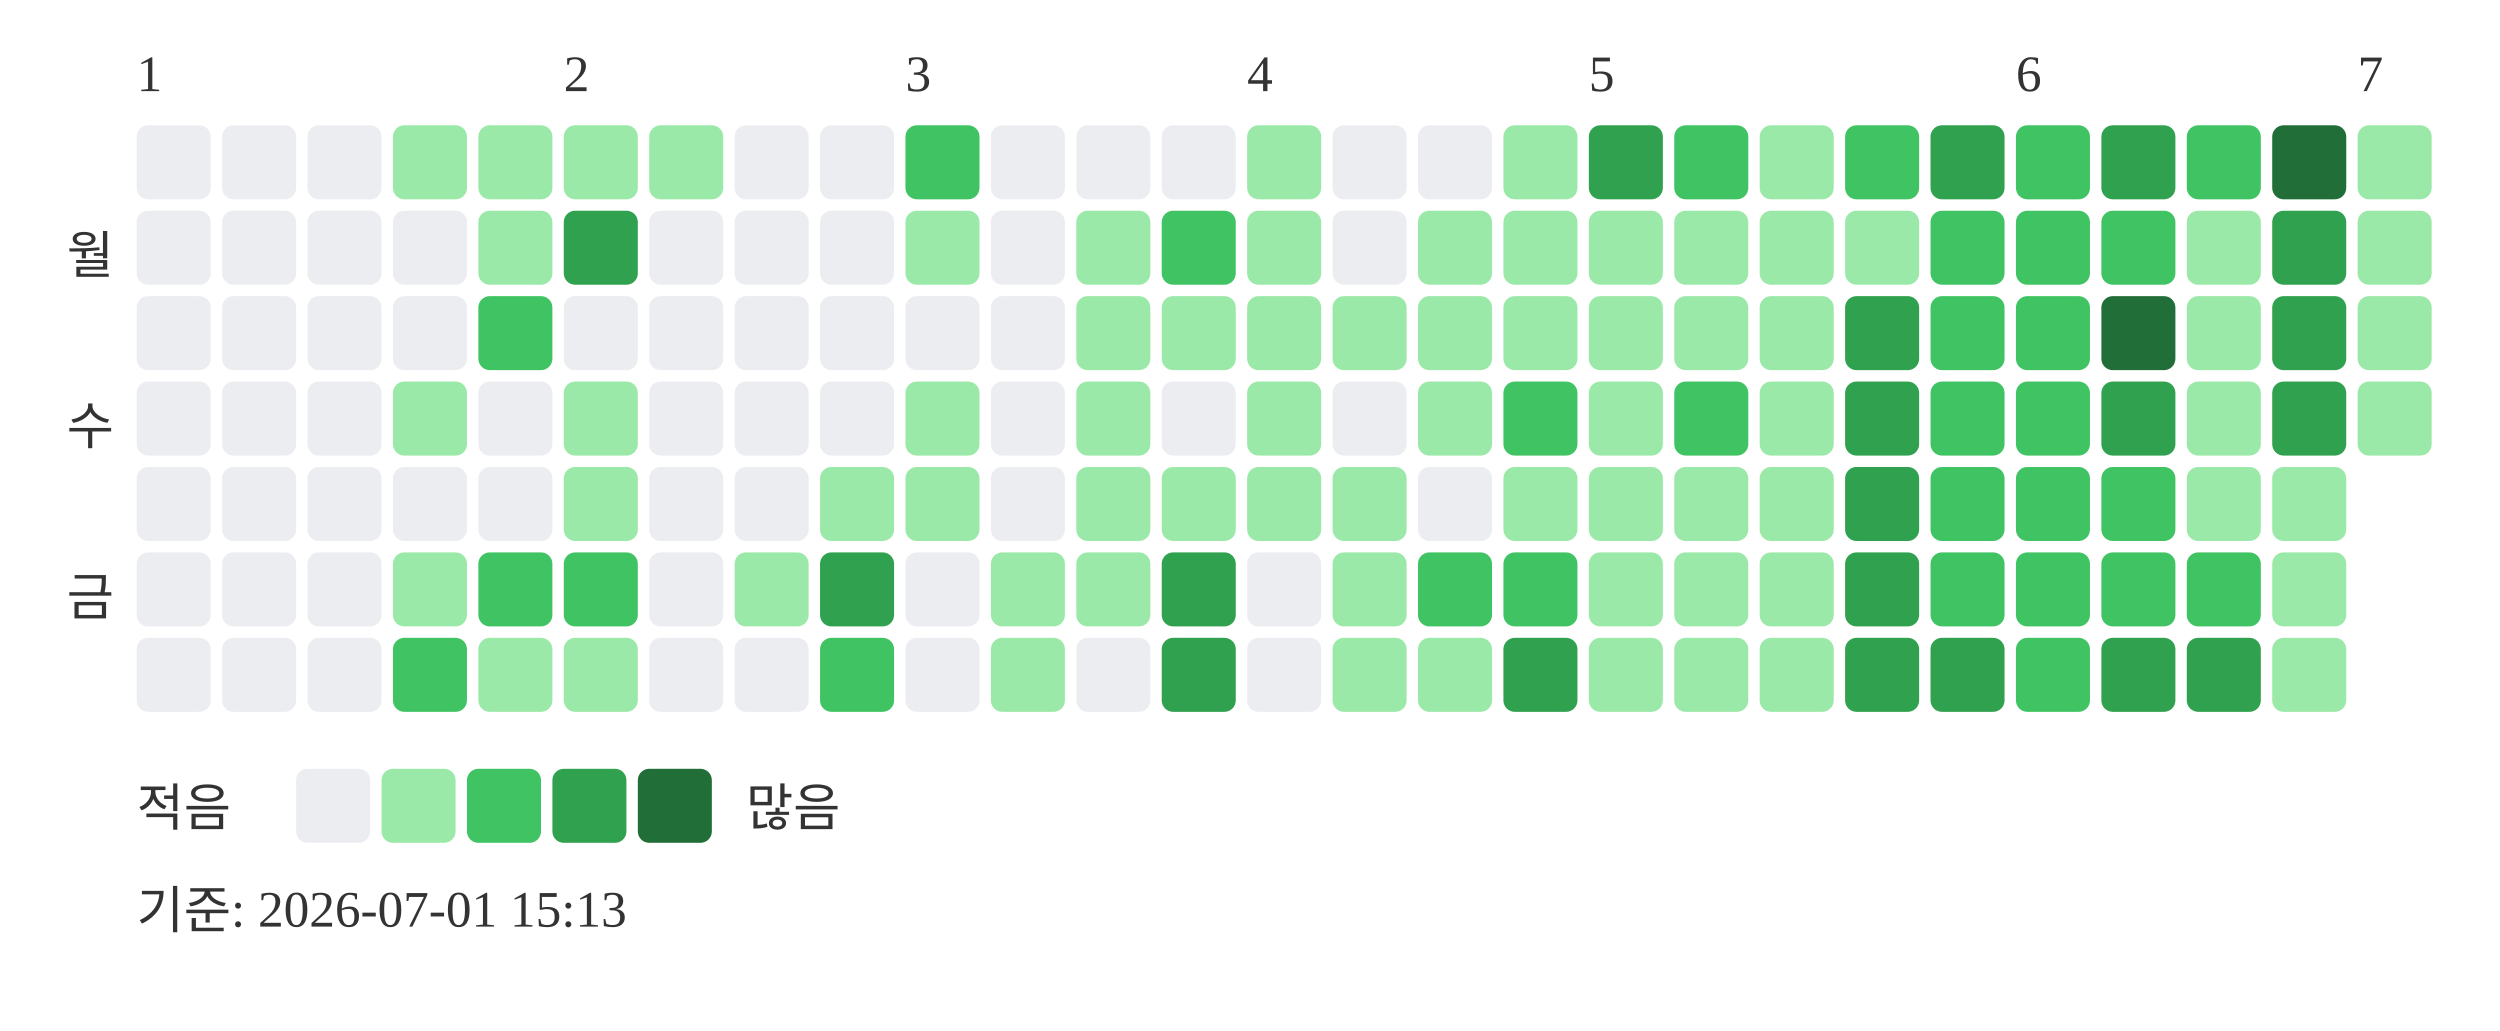
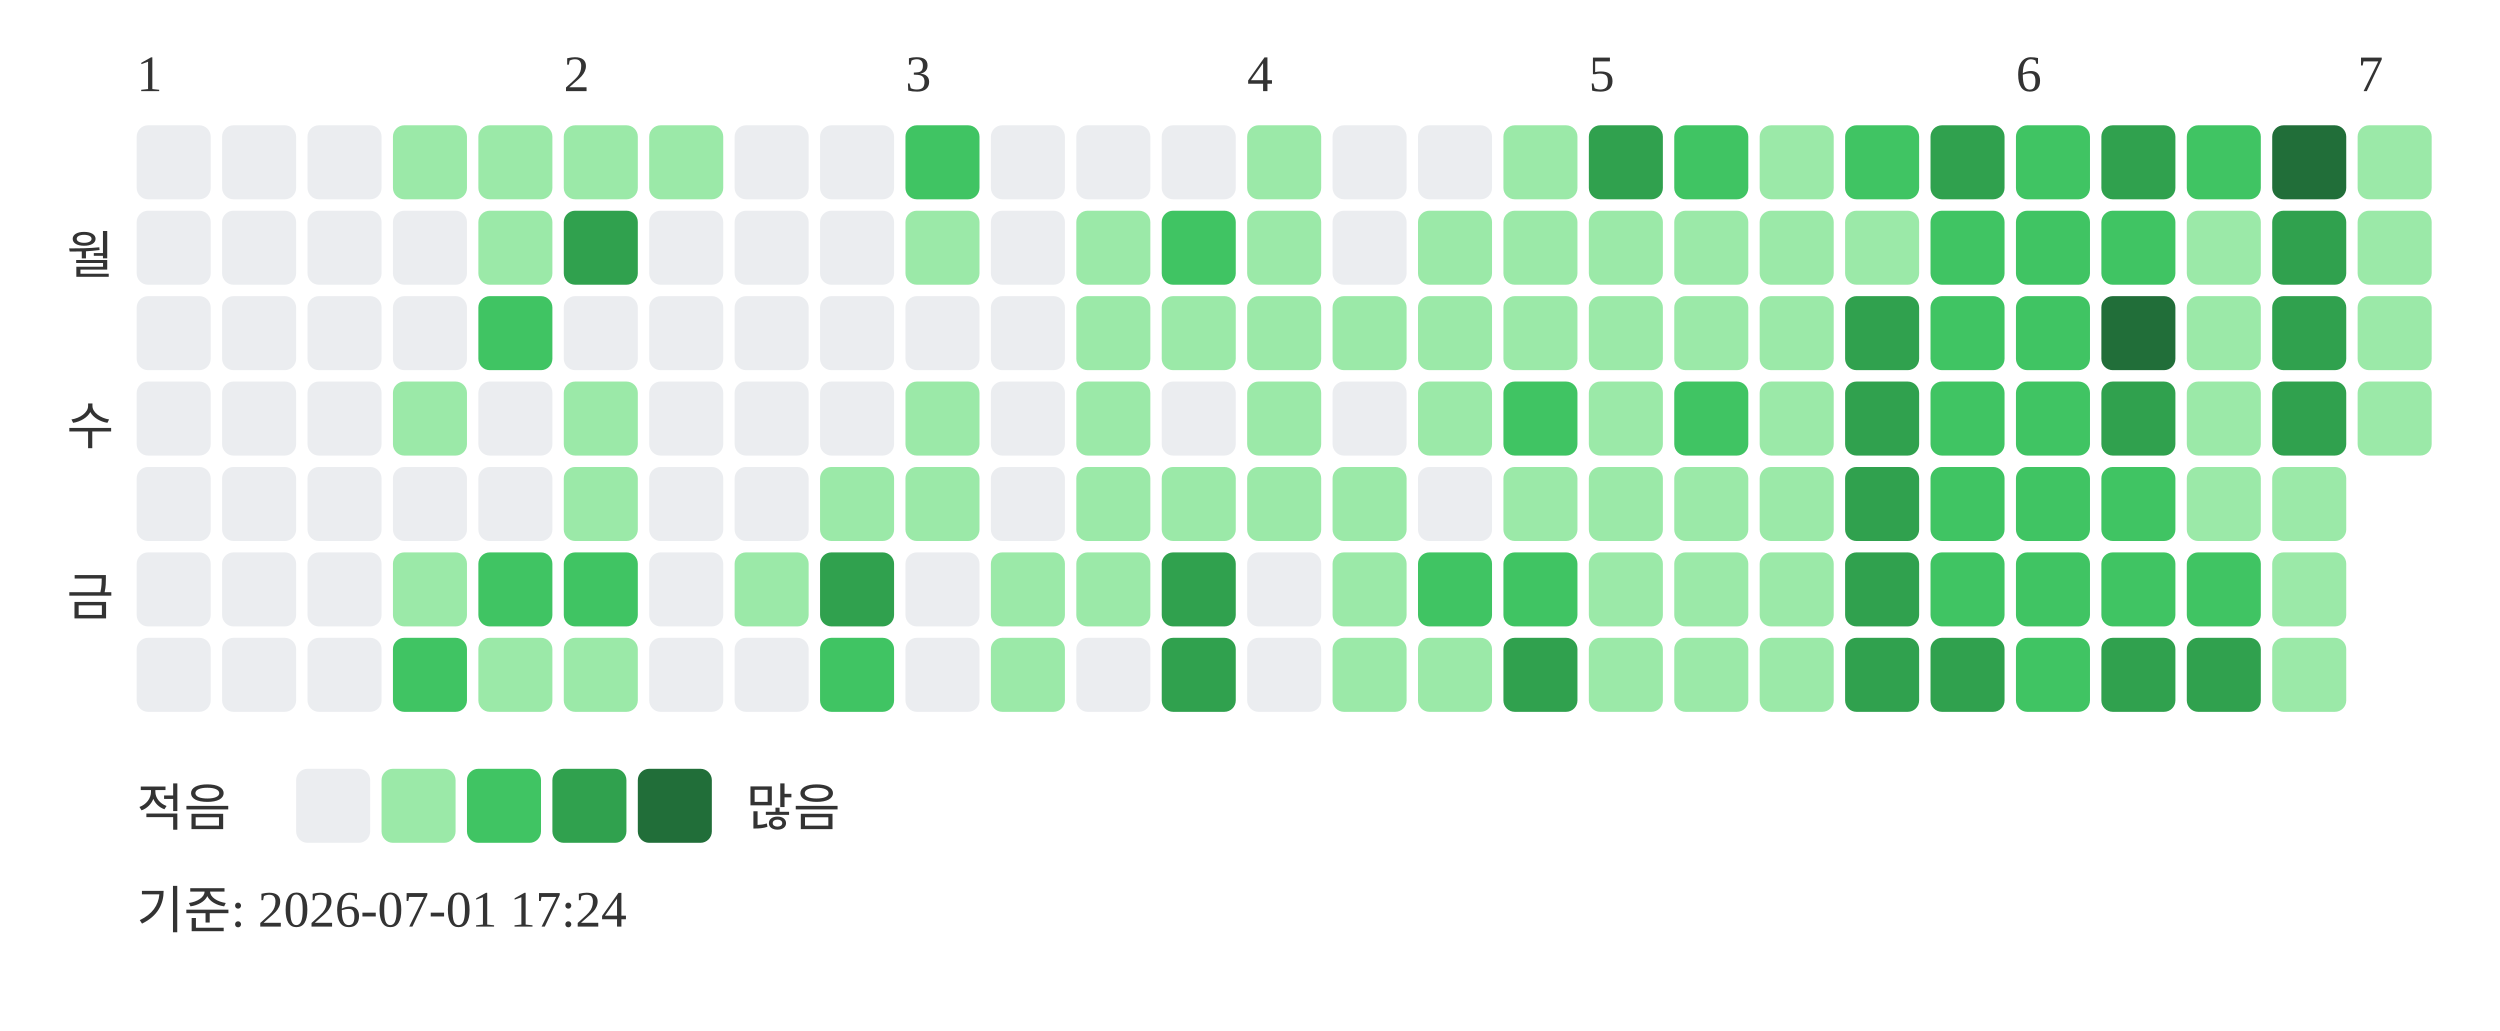
<svg xmlns="http://www.w3.org/2000/svg" width="439" height="181">
  <text x="24" y="16" font-size="9" fill="#333333">1</text>
  <text x="99" y="16" font-size="9" fill="#333333">2</text>
  <text x="159" y="16" font-size="9" fill="#333333">3</text>
  <text x="219" y="16" font-size="9" fill="#333333">4</text>
  <text x="279" y="16" font-size="9" fill="#333333">5</text>
  <text x="354" y="16" font-size="9" fill="#333333">6</text>
  <text x="414" y="16" font-size="9" fill="#333333">7</text>
  <text x="20" y="48" text-anchor="end" font-size="9" fill="#333333">월</text>
  <text x="20" y="78" text-anchor="end" font-size="9" fill="#333333">수</text>
  <text x="20" y="108" text-anchor="end" font-size="9" fill="#333333">금</text>
  <rect x="24" y="22" width="13" height="13" rx="2" fill="#ebedf0" />
  <rect x="24" y="37" width="13" height="13" rx="2" fill="#ebedf0" />
  <rect x="24" y="52" width="13" height="13" rx="2" fill="#ebedf0" />
  <rect x="24" y="67" width="13" height="13" rx="2" fill="#ebedf0" />
  <rect x="24" y="82" width="13" height="13" rx="2" fill="#ebedf0" />
  <rect x="24" y="97" width="13" height="13" rx="2" fill="#ebedf0" />
  <rect x="24" y="112" width="13" height="13" rx="2" fill="#ebedf0" />
  <rect x="39" y="22" width="13" height="13" rx="2" fill="#ebedf0" />
  <rect x="39" y="37" width="13" height="13" rx="2" fill="#ebedf0" />
  <rect x="39" y="52" width="13" height="13" rx="2" fill="#ebedf0" />
  <rect x="39" y="67" width="13" height="13" rx="2" fill="#ebedf0" />
  <rect x="39" y="82" width="13" height="13" rx="2" fill="#ebedf0" />
  <rect x="39" y="97" width="13" height="13" rx="2" fill="#ebedf0" />
  <rect x="39" y="112" width="13" height="13" rx="2" fill="#ebedf0" />
  <rect x="54" y="22" width="13" height="13" rx="2" fill="#ebedf0" />
  <rect x="54" y="37" width="13" height="13" rx="2" fill="#ebedf0" />
  <rect x="54" y="52" width="13" height="13" rx="2" fill="#ebedf0" />
  <rect x="54" y="67" width="13" height="13" rx="2" fill="#ebedf0" />
  <rect x="54" y="82" width="13" height="13" rx="2" fill="#ebedf0" />
  <rect x="54" y="97" width="13" height="13" rx="2" fill="#ebedf0" />
  <rect x="54" y="112" width="13" height="13" rx="2" fill="#ebedf0" />
  <rect x="69" y="22" width="13" height="13" rx="2" fill="#9be9a8" />
  <rect x="69" y="37" width="13" height="13" rx="2" fill="#ebedf0" />
  <rect x="69" y="52" width="13" height="13" rx="2" fill="#ebedf0" />
  <rect x="69" y="67" width="13" height="13" rx="2" fill="#9be9a8" />
  <rect x="69" y="82" width="13" height="13" rx="2" fill="#ebedf0" />
  <rect x="69" y="97" width="13" height="13" rx="2" fill="#9be9a8" />
  <rect x="69" y="112" width="13" height="13" rx="2" fill="#40c463" />
  <rect x="84" y="22" width="13" height="13" rx="2" fill="#9be9a8" />
  <rect x="84" y="37" width="13" height="13" rx="2" fill="#9be9a8" />
  <rect x="84" y="52" width="13" height="13" rx="2" fill="#40c463" />
  <rect x="84" y="67" width="13" height="13" rx="2" fill="#ebedf0" />
  <rect x="84" y="82" width="13" height="13" rx="2" fill="#ebedf0" />
  <rect x="84" y="97" width="13" height="13" rx="2" fill="#40c463" />
  <rect x="84" y="112" width="13" height="13" rx="2" fill="#9be9a8" />
  <rect x="99" y="22" width="13" height="13" rx="2" fill="#9be9a8" />
  <rect x="99" y="37" width="13" height="13" rx="2" fill="#30a14e" />
  <rect x="99" y="52" width="13" height="13" rx="2" fill="#ebedf0" />
  <rect x="99" y="67" width="13" height="13" rx="2" fill="#9be9a8" />
  <rect x="99" y="82" width="13" height="13" rx="2" fill="#9be9a8" />
  <rect x="99" y="97" width="13" height="13" rx="2" fill="#40c463" />
  <rect x="99" y="112" width="13" height="13" rx="2" fill="#9be9a8" />
  <rect x="114" y="22" width="13" height="13" rx="2" fill="#9be9a8" />
  <rect x="114" y="37" width="13" height="13" rx="2" fill="#ebedf0" />
  <rect x="114" y="52" width="13" height="13" rx="2" fill="#ebedf0" />
  <rect x="114" y="67" width="13" height="13" rx="2" fill="#ebedf0" />
  <rect x="114" y="82" width="13" height="13" rx="2" fill="#ebedf0" />
  <rect x="114" y="97" width="13" height="13" rx="2" fill="#ebedf0" />
  <rect x="114" y="112" width="13" height="13" rx="2" fill="#ebedf0" />
  <rect x="129" y="22" width="13" height="13" rx="2" fill="#ebedf0" />
  <rect x="129" y="37" width="13" height="13" rx="2" fill="#ebedf0" />
  <rect x="129" y="52" width="13" height="13" rx="2" fill="#ebedf0" />
  <rect x="129" y="67" width="13" height="13" rx="2" fill="#ebedf0" />
  <rect x="129" y="82" width="13" height="13" rx="2" fill="#ebedf0" />
  <rect x="129" y="97" width="13" height="13" rx="2" fill="#9be9a8" />
  <rect x="129" y="112" width="13" height="13" rx="2" fill="#ebedf0" />
  <rect x="144" y="22" width="13" height="13" rx="2" fill="#ebedf0" />
  <rect x="144" y="37" width="13" height="13" rx="2" fill="#ebedf0" />
  <rect x="144" y="52" width="13" height="13" rx="2" fill="#ebedf0" />
  <rect x="144" y="67" width="13" height="13" rx="2" fill="#ebedf0" />
  <rect x="144" y="82" width="13" height="13" rx="2" fill="#9be9a8" />
  <rect x="144" y="97" width="13" height="13" rx="2" fill="#30a14e" />
  <rect x="144" y="112" width="13" height="13" rx="2" fill="#40c463" />
  <rect x="159" y="22" width="13" height="13" rx="2" fill="#40c463" />
  <rect x="159" y="37" width="13" height="13" rx="2" fill="#9be9a8" />
  <rect x="159" y="52" width="13" height="13" rx="2" fill="#ebedf0" />
  <rect x="159" y="67" width="13" height="13" rx="2" fill="#9be9a8" />
  <rect x="159" y="82" width="13" height="13" rx="2" fill="#9be9a8" />
  <rect x="159" y="97" width="13" height="13" rx="2" fill="#ebedf0" />
  <rect x="159" y="112" width="13" height="13" rx="2" fill="#ebedf0" />
  <rect x="174" y="22" width="13" height="13" rx="2" fill="#ebedf0" />
  <rect x="174" y="37" width="13" height="13" rx="2" fill="#ebedf0" />
  <rect x="174" y="52" width="13" height="13" rx="2" fill="#ebedf0" />
  <rect x="174" y="67" width="13" height="13" rx="2" fill="#ebedf0" />
  <rect x="174" y="82" width="13" height="13" rx="2" fill="#ebedf0" />
  <rect x="174" y="97" width="13" height="13" rx="2" fill="#9be9a8" />
  <rect x="174" y="112" width="13" height="13" rx="2" fill="#9be9a8" />
  <rect x="189" y="22" width="13" height="13" rx="2" fill="#ebedf0" />
  <rect x="189" y="37" width="13" height="13" rx="2" fill="#9be9a8" />
  <rect x="189" y="52" width="13" height="13" rx="2" fill="#9be9a8" />
  <rect x="189" y="67" width="13" height="13" rx="2" fill="#9be9a8" />
  <rect x="189" y="82" width="13" height="13" rx="2" fill="#9be9a8" />
  <rect x="189" y="97" width="13" height="13" rx="2" fill="#9be9a8" />
  <rect x="189" y="112" width="13" height="13" rx="2" fill="#ebedf0" />
  <rect x="204" y="22" width="13" height="13" rx="2" fill="#ebedf0" />
  <rect x="204" y="37" width="13" height="13" rx="2" fill="#40c463" />
  <rect x="204" y="52" width="13" height="13" rx="2" fill="#9be9a8" />
  <rect x="204" y="67" width="13" height="13" rx="2" fill="#ebedf0" />
  <rect x="204" y="82" width="13" height="13" rx="2" fill="#9be9a8" />
  <rect x="204" y="97" width="13" height="13" rx="2" fill="#30a14e" />
  <rect x="204" y="112" width="13" height="13" rx="2" fill="#30a14e" />
  <rect x="219" y="22" width="13" height="13" rx="2" fill="#9be9a8" />
  <rect x="219" y="37" width="13" height="13" rx="2" fill="#9be9a8" />
  <rect x="219" y="52" width="13" height="13" rx="2" fill="#9be9a8" />
  <rect x="219" y="67" width="13" height="13" rx="2" fill="#9be9a8" />
  <rect x="219" y="82" width="13" height="13" rx="2" fill="#9be9a8" />
  <rect x="219" y="97" width="13" height="13" rx="2" fill="#ebedf0" />
  <rect x="219" y="112" width="13" height="13" rx="2" fill="#ebedf0" />
  <rect x="234" y="22" width="13" height="13" rx="2" fill="#ebedf0" />
  <rect x="234" y="37" width="13" height="13" rx="2" fill="#ebedf0" />
  <rect x="234" y="52" width="13" height="13" rx="2" fill="#9be9a8" />
  <rect x="234" y="67" width="13" height="13" rx="2" fill="#ebedf0" />
  <rect x="234" y="82" width="13" height="13" rx="2" fill="#9be9a8" />
  <rect x="234" y="97" width="13" height="13" rx="2" fill="#9be9a8" />
  <rect x="234" y="112" width="13" height="13" rx="2" fill="#9be9a8" />
  <rect x="249" y="22" width="13" height="13" rx="2" fill="#ebedf0" />
  <rect x="249" y="37" width="13" height="13" rx="2" fill="#9be9a8" />
  <rect x="249" y="52" width="13" height="13" rx="2" fill="#9be9a8" />
  <rect x="249" y="67" width="13" height="13" rx="2" fill="#9be9a8" />
  <rect x="249" y="82" width="13" height="13" rx="2" fill="#ebedf0" />
  <rect x="249" y="97" width="13" height="13" rx="2" fill="#40c463" />
  <rect x="249" y="112" width="13" height="13" rx="2" fill="#9be9a8" />
  <rect x="264" y="22" width="13" height="13" rx="2" fill="#9be9a8" />
  <rect x="264" y="37" width="13" height="13" rx="2" fill="#9be9a8" />
  <rect x="264" y="52" width="13" height="13" rx="2" fill="#9be9a8" />
  <rect x="264" y="67" width="13" height="13" rx="2" fill="#40c463" />
  <rect x="264" y="82" width="13" height="13" rx="2" fill="#9be9a8" />
  <rect x="264" y="97" width="13" height="13" rx="2" fill="#40c463" />
  <rect x="264" y="112" width="13" height="13" rx="2" fill="#30a14e" />
  <rect x="279" y="22" width="13" height="13" rx="2" fill="#30a14e" />
  <rect x="279" y="37" width="13" height="13" rx="2" fill="#9be9a8" />
  <rect x="279" y="52" width="13" height="13" rx="2" fill="#9be9a8" />
  <rect x="279" y="67" width="13" height="13" rx="2" fill="#9be9a8" />
  <rect x="279" y="82" width="13" height="13" rx="2" fill="#9be9a8" />
  <rect x="279" y="97" width="13" height="13" rx="2" fill="#9be9a8" />
  <rect x="279" y="112" width="13" height="13" rx="2" fill="#9be9a8" />
  <rect x="294" y="22" width="13" height="13" rx="2" fill="#40c463" />
  <rect x="294" y="37" width="13" height="13" rx="2" fill="#9be9a8" />
  <rect x="294" y="52" width="13" height="13" rx="2" fill="#9be9a8" />
  <rect x="294" y="67" width="13" height="13" rx="2" fill="#40c463" />
  <rect x="294" y="82" width="13" height="13" rx="2" fill="#9be9a8" />
  <rect x="294" y="97" width="13" height="13" rx="2" fill="#9be9a8" />
  <rect x="294" y="112" width="13" height="13" rx="2" fill="#9be9a8" />
  <rect x="309" y="22" width="13" height="13" rx="2" fill="#9be9a8" />
  <rect x="309" y="37" width="13" height="13" rx="2" fill="#9be9a8" />
  <rect x="309" y="52" width="13" height="13" rx="2" fill="#9be9a8" />
  <rect x="309" y="67" width="13" height="13" rx="2" fill="#9be9a8" />
  <rect x="309" y="82" width="13" height="13" rx="2" fill="#9be9a8" />
  <rect x="309" y="97" width="13" height="13" rx="2" fill="#9be9a8" />
  <rect x="309" y="112" width="13" height="13" rx="2" fill="#9be9a8" />
  <rect x="324" y="22" width="13" height="13" rx="2" fill="#40c463" />
  <rect x="324" y="37" width="13" height="13" rx="2" fill="#9be9a8" />
  <rect x="324" y="52" width="13" height="13" rx="2" fill="#30a14e" />
  <rect x="324" y="67" width="13" height="13" rx="2" fill="#30a14e" />
  <rect x="324" y="82" width="13" height="13" rx="2" fill="#30a14e" />
  <rect x="324" y="97" width="13" height="13" rx="2" fill="#30a14e" />
  <rect x="324" y="112" width="13" height="13" rx="2" fill="#30a14e" />
  <rect x="339" y="22" width="13" height="13" rx="2" fill="#30a14e" />
  <rect x="339" y="37" width="13" height="13" rx="2" fill="#40c463" />
  <rect x="339" y="52" width="13" height="13" rx="2" fill="#40c463" />
  <rect x="339" y="67" width="13" height="13" rx="2" fill="#40c463" />
  <rect x="339" y="82" width="13" height="13" rx="2" fill="#40c463" />
  <rect x="339" y="97" width="13" height="13" rx="2" fill="#40c463" />
  <rect x="339" y="112" width="13" height="13" rx="2" fill="#30a14e" />
  <rect x="354" y="22" width="13" height="13" rx="2" fill="#40c463" />
  <rect x="354" y="37" width="13" height="13" rx="2" fill="#40c463" />
  <rect x="354" y="52" width="13" height="13" rx="2" fill="#40c463" />
  <rect x="354" y="67" width="13" height="13" rx="2" fill="#40c463" />
  <rect x="354" y="82" width="13" height="13" rx="2" fill="#40c463" />
  <rect x="354" y="97" width="13" height="13" rx="2" fill="#40c463" />
  <rect x="354" y="112" width="13" height="13" rx="2" fill="#40c463" />
  <rect x="369" y="22" width="13" height="13" rx="2" fill="#30a14e" />
  <rect x="369" y="37" width="13" height="13" rx="2" fill="#40c463" />
  <rect x="369" y="52" width="13" height="13" rx="2" fill="#216e39" />
  <rect x="369" y="67" width="13" height="13" rx="2" fill="#30a14e" />
  <rect x="369" y="82" width="13" height="13" rx="2" fill="#40c463" />
  <rect x="369" y="97" width="13" height="13" rx="2" fill="#40c463" />
  <rect x="369" y="112" width="13" height="13" rx="2" fill="#30a14e" />
  <rect x="384" y="22" width="13" height="13" rx="2" fill="#40c463" />
  <rect x="384" y="37" width="13" height="13" rx="2" fill="#9be9a8" />
  <rect x="384" y="52" width="13" height="13" rx="2" fill="#9be9a8" />
  <rect x="384" y="67" width="13" height="13" rx="2" fill="#9be9a8" />
  <rect x="384" y="82" width="13" height="13" rx="2" fill="#9be9a8" />
  <rect x="384" y="97" width="13" height="13" rx="2" fill="#40c463" />
  <rect x="384" y="112" width="13" height="13" rx="2" fill="#30a14e" />
  <rect x="399" y="22" width="13" height="13" rx="2" fill="#216e39" />
  <rect x="399" y="37" width="13" height="13" rx="2" fill="#30a14e" />
  <rect x="399" y="52" width="13" height="13" rx="2" fill="#30a14e" />
  <rect x="399" y="67" width="13" height="13" rx="2" fill="#30a14e" />
  <rect x="399" y="82" width="13" height="13" rx="2" fill="#9be9a8" />
  <rect x="399" y="97" width="13" height="13" rx="2" fill="#9be9a8" />
  <rect x="399" y="112" width="13" height="13" rx="2" fill="#9be9a8" />
  <rect x="414" y="22" width="13" height="13" rx="2" fill="#9be9a8" />
  <rect x="414" y="37" width="13" height="13" rx="2" fill="#9be9a8" />
  <rect x="414" y="52" width="13" height="13" rx="2" fill="#9be9a8" />
  <rect x="414" y="67" width="13" height="13" rx="2" fill="#9be9a8" />
  <text x="24" y="145" font-size="9" fill="#333333">적음</text>
  <rect x="52" y="135" width="13" height="13" rx="2" fill="#ebedf0" />
  <rect x="67" y="135" width="13" height="13" rx="2" fill="#9be9a8" />
  <rect x="82" y="135" width="13" height="13" rx="2" fill="#40c463" />
  <rect x="97" y="135" width="13" height="13" rx="2" fill="#30a14e" />
  <rect x="112" y="135" width="13" height="13" rx="2" fill="#216e39" />
  <text x="131" y="145" font-size="9" fill="#333333">많음</text>
-   <text x="24" y="163" font-size="9" fill="#333333">기준: 2026-07-01 15:13</text>
+   <text x="24" y="163" font-size="9" fill="#333333">기준: 2026-07-01 17:24</text>
</svg>
